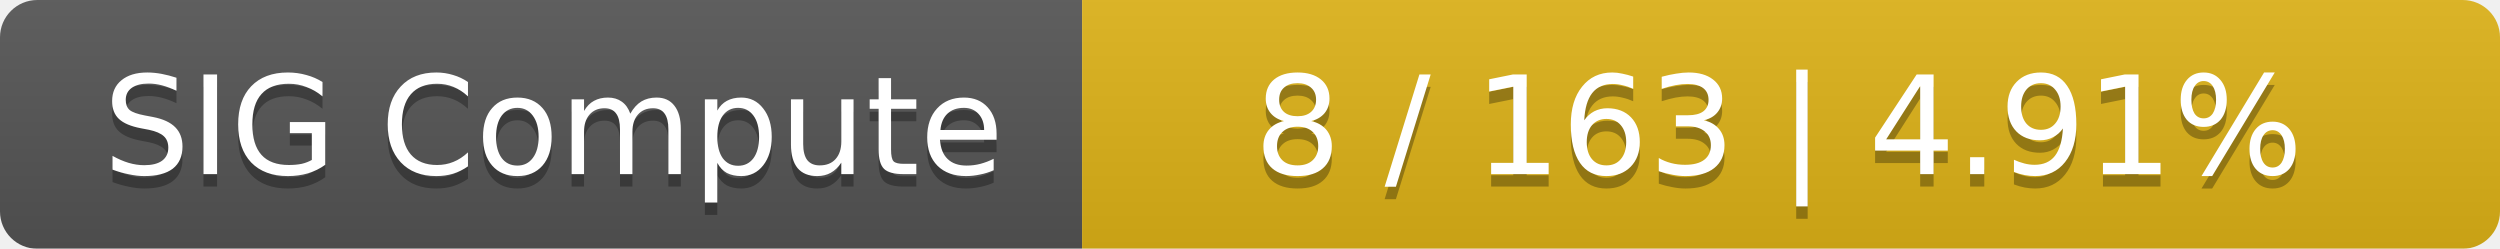
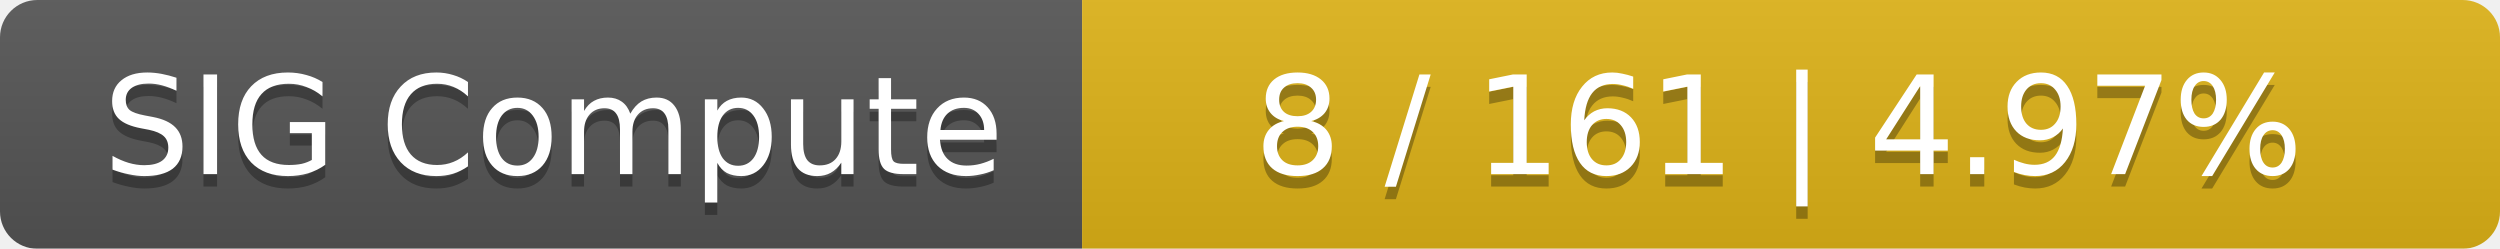
<svg xmlns="http://www.w3.org/2000/svg" width="201" height="20">
  <linearGradient id="smooth" x2="0" y2="100%">
    <stop offset="0" stop-color="#bbb" stop-opacity=".1" />
    <stop offset="1" stop-opacity=".1" />
  </linearGradient>
  <mask id="round">
    <rect width="201" height="20" rx="3" fill="#fff" />
  </mask>
  <g mask="url(#round)">
    <rect width="87" height="20" fill="#555" />
    <rect x="87" width="114" height="20" fill="#dfb317" />
    <rect width="201" height="20" fill="url(#smooth)" />
  </g>
  <g fill="#fff" text-anchor="middle" font-family="DejaVu Sans,Verdana,Geneva,sans-serif" font-size="11">
    <text x="44.5" y="15" fill="#010101" fill-opacity=".3">SIG Compute</text>
    <text x="44.5" y="14">SIG Compute</text>
-     <text x="143" y="15" fill="#010101" fill-opacity=".3">8 / 163    |    4.91%</text>
-     <text x="143" y="14">8 / 163    |    4.91%</text>
+     <text x="143" y="15" fill="#010101" fill-opacity=".3">8 / 161    |    4.97%</text>
+     <text x="143" y="14">8 / 161    |    4.97%</text>
  </g>
</svg>
